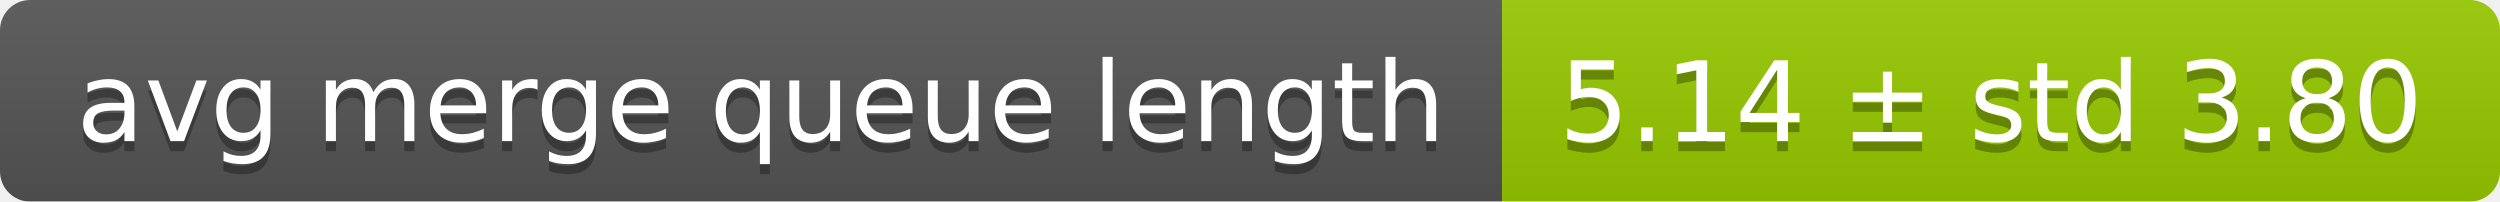
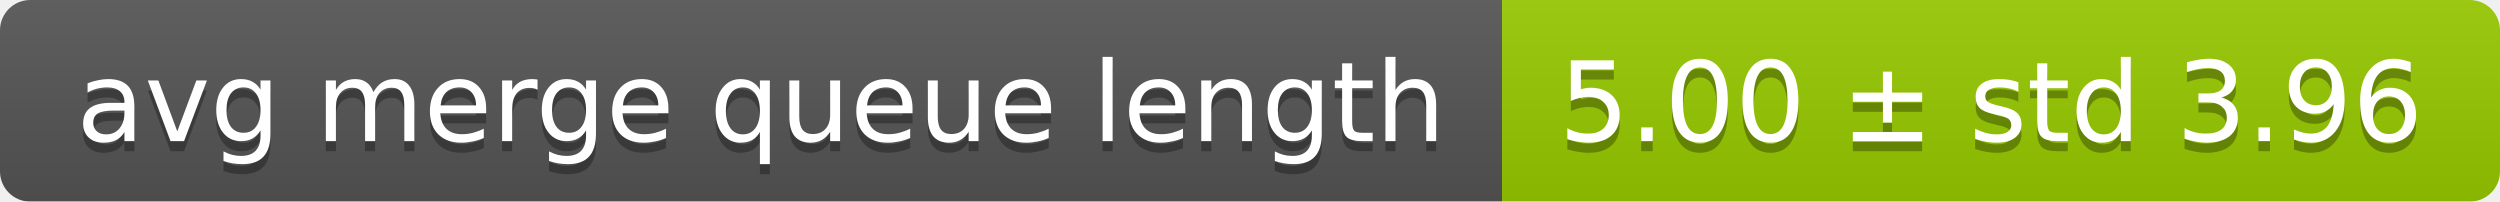
<svg xmlns="http://www.w3.org/2000/svg" width="248" height="20">
  <linearGradient id="smooth" x2="0" y2="100%">
    <stop offset="0" stop-color="#bbb" stop-opacity=".1" />
    <stop offset="1" stop-opacity=".1" />
  </linearGradient>
  <mask id="round">
    <rect width="248" height="20" rx="3" fill="#fff" />
  </mask>
  <g mask="url(#round)">
    <rect width="149" height="20" fill="#555" />
    <rect x="149" width="99" height="20" fill="#97ca00" />
    <rect width="248" height="20" fill="url(#smooth)" />
  </g>
  <g fill="#fff" text-anchor="middle" font-family="DejaVu Sans,Verdana,Geneva,sans-serif" font-size="11">
    <text x="75.5" y="15" fill="#010101" fill-opacity=".3">avg merge queue length</text>
    <text x="75.5" y="14">avg merge queue length</text>
-     <text x="197.5" y="15" fill="#010101" fill-opacity=".3">5.14 ± std 3.80</text>
-     <text x="197.5" y="14">5.14 ± std 3.80</text>
+     <text x="197.5" y="15" fill="#010101" fill-opacity=".3">5.00 ± std 3.96</text>
+     <text x="197.5" y="14">5.00 ± std 3.96</text>
  </g>
</svg>
